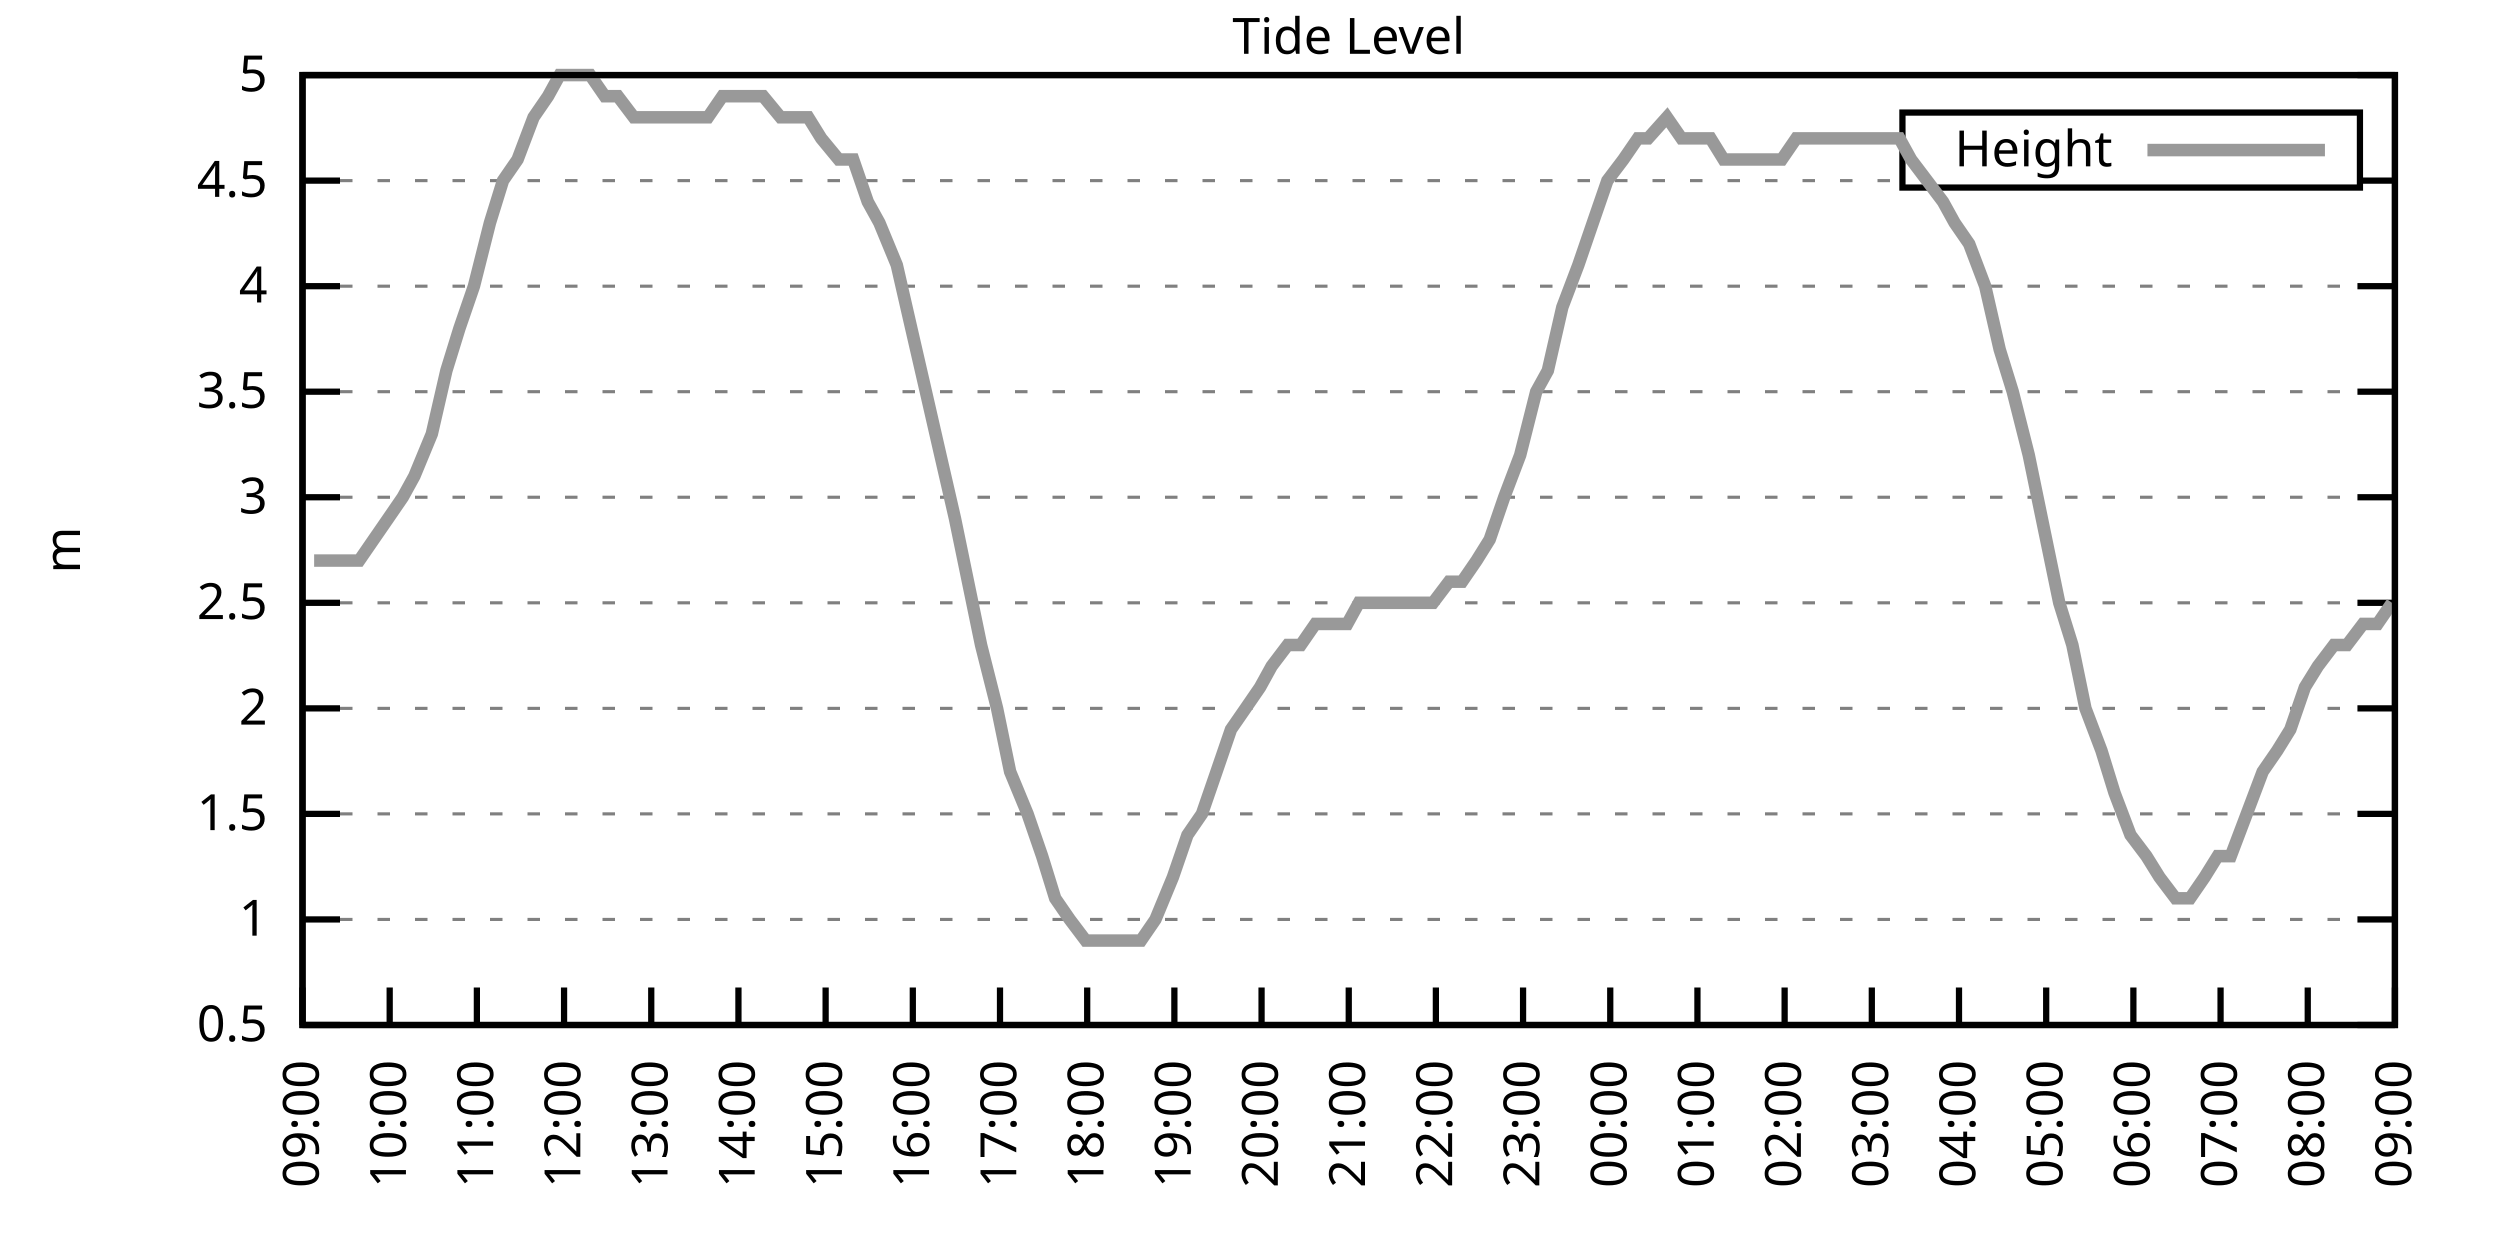
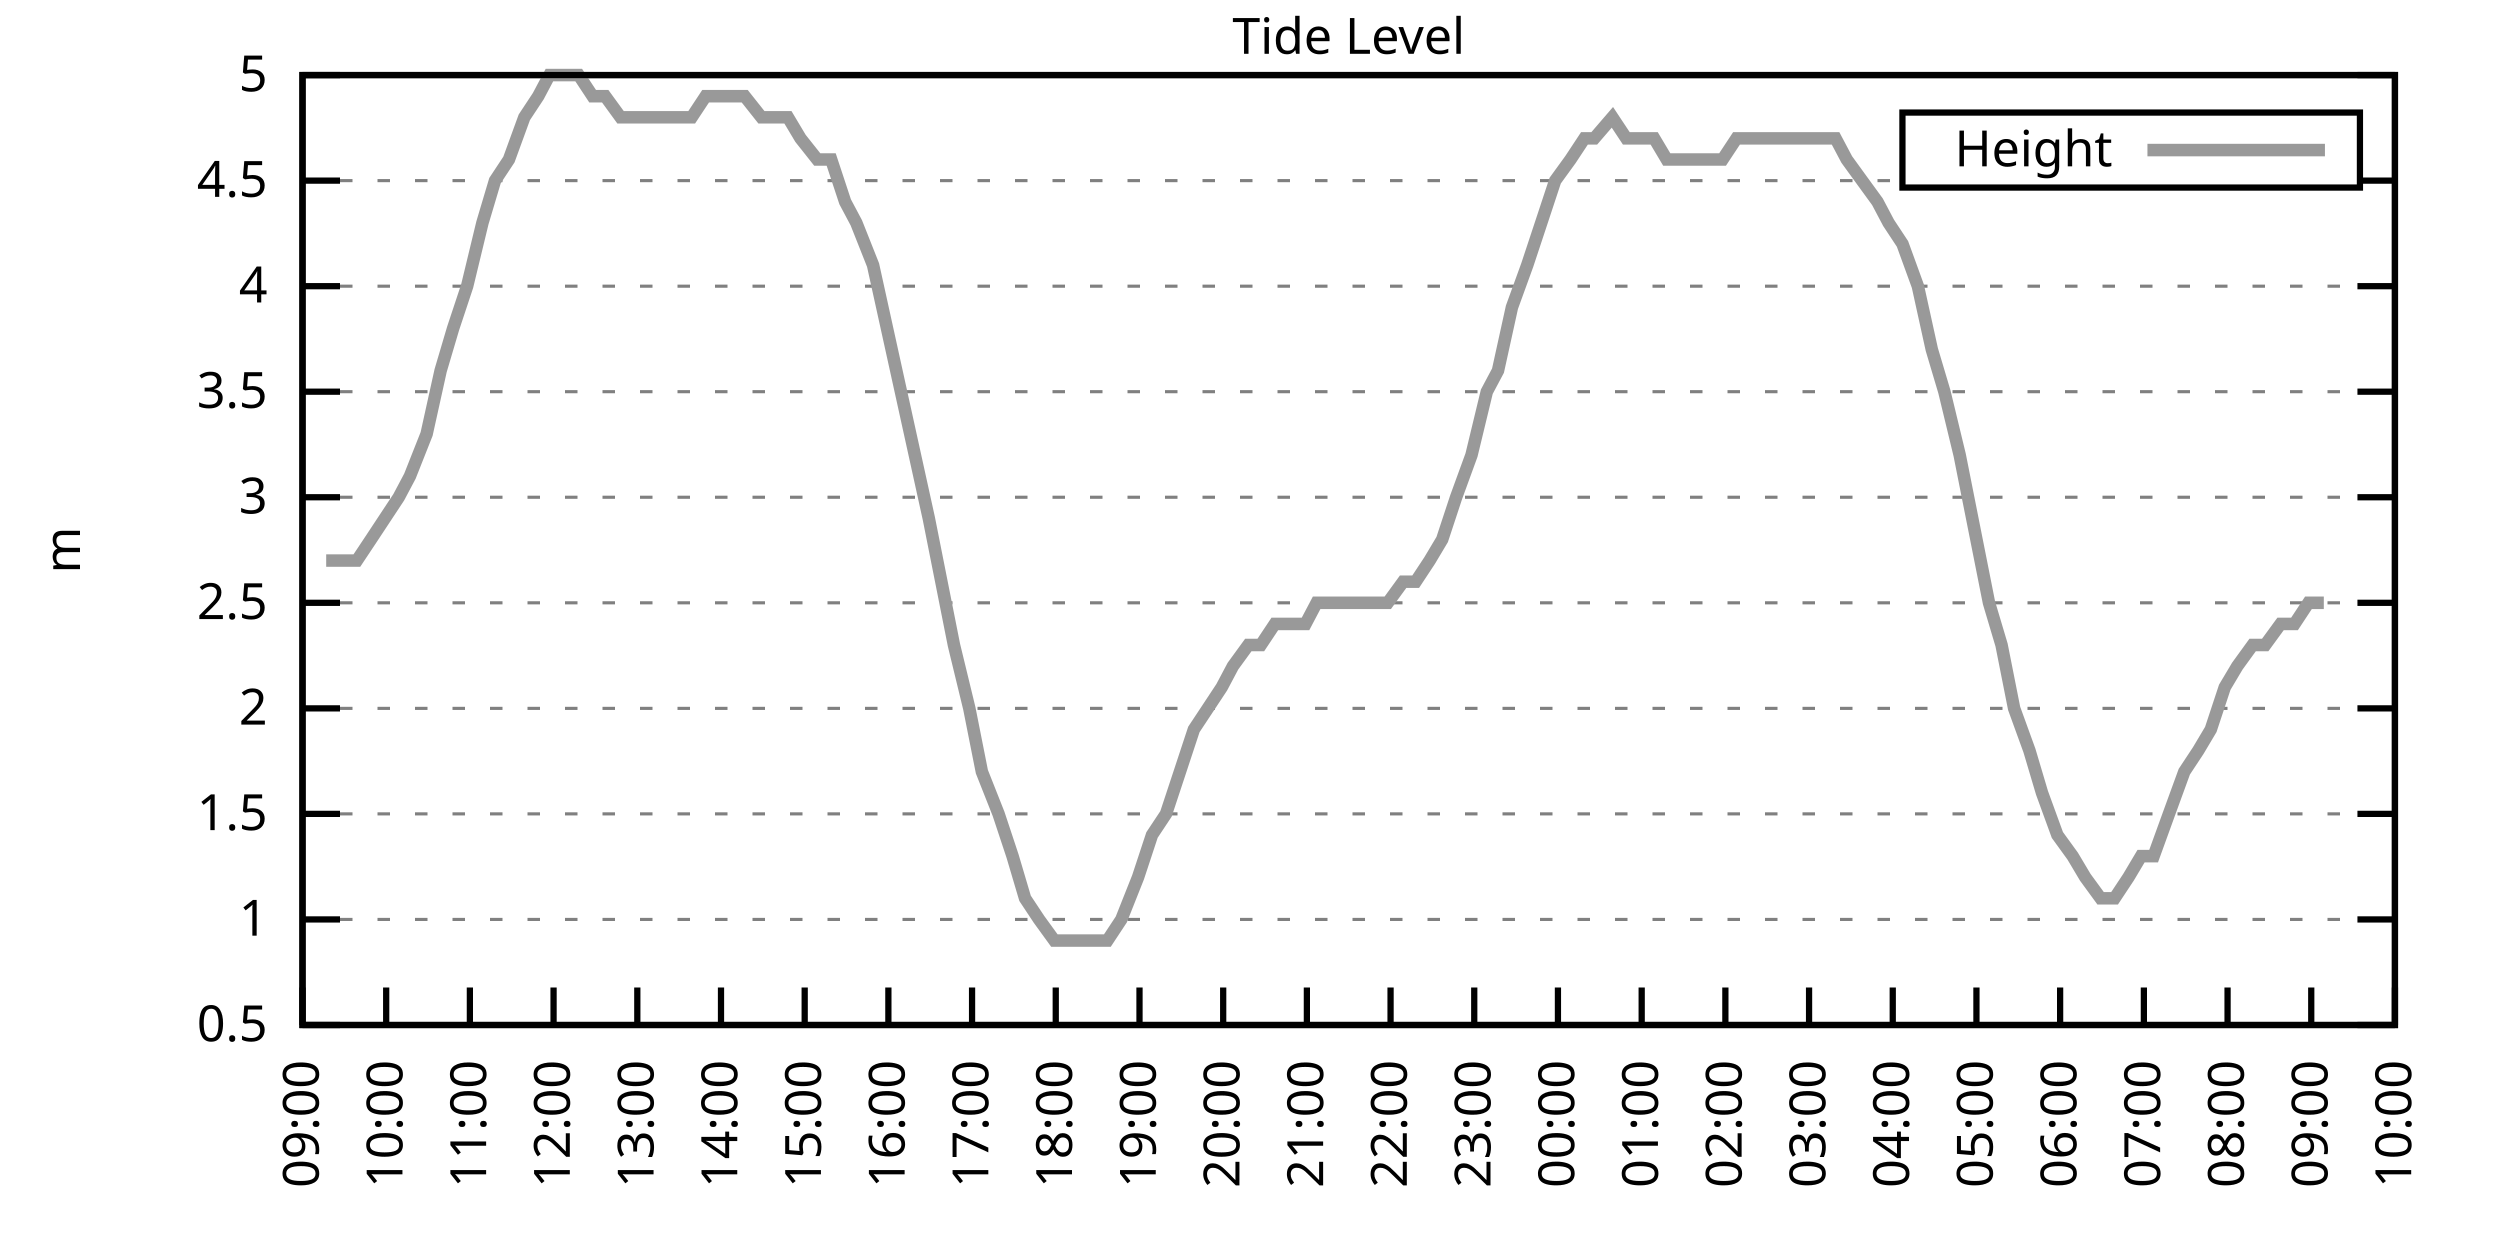
<svg xmlns="http://www.w3.org/2000/svg" xmlns:xlink="http://www.w3.org/1999/xlink" width="400" height="200" viewBox="0 0 400 200">
  <g id="gnuplot_canvas">
    <rect x="0" y="0" width="400" height="200" fill="none" />
    <defs>
      <circle id="gpDot" r="0.5" stroke-width="0.5" stroke="currentColor" />
      <path id="gpPt0" stroke-width="0.333" stroke="currentColor" d="M-1,0 h2 M0,-1 v2" />
      <path id="gpPt1" stroke-width="0.333" stroke="currentColor" d="M-1,-1 L1,1 M1,-1 L-1,1" />
      <path id="gpPt2" stroke-width="0.333" stroke="currentColor" d="M-1,0 L1,0 M0,-1 L0,1 M-1,-1 L1,1 M-1,1 L1,-1" />
      <rect id="gpPt3" stroke-width="0.333" stroke="currentColor" x="-1" y="-1" width="2" height="2" />
      <rect id="gpPt4" stroke-width="0.333" stroke="currentColor" fill="currentColor" x="-1" y="-1" width="2" height="2" />
      <circle id="gpPt5" stroke-width="0.333" stroke="currentColor" cx="0" cy="0" r="1" />
      <use xlink:href="#gpPt5" id="gpPt6" fill="currentColor" stroke="none" />
      <path id="gpPt7" stroke-width="0.333" stroke="currentColor" d="M0,-1.33 L-1.33,0.67 L1.33,0.67 z" />
      <use xlink:href="#gpPt7" id="gpPt8" fill="currentColor" stroke="none" />
      <use xlink:href="#gpPt7" id="gpPt9" stroke="currentColor" transform="rotate(180)" />
      <use xlink:href="#gpPt9" id="gpPt10" fill="currentColor" stroke="none" />
      <use xlink:href="#gpPt3" id="gpPt11" stroke="currentColor" transform="rotate(45)" />
      <use xlink:href="#gpPt11" id="gpPt12" fill="currentColor" stroke="none" />
      <path id="gpPt13" stroke-width="0.333" stroke="currentColor" d="M0,1.330 L1.265,0.411 L0.782,-1.067 L-0.782,-1.076 L-1.265,0.411 z" />
      <use xlink:href="#gpPt13" id="gpPt14" fill="currentColor" stroke="none" />
      <filter id="textbox" filterUnits="objectBoundingBox" x="0" y="0" height="1" width="1">
        <feFlood flood-color="white" flood-opacity="1" result="bgnd" />
        <feComposite in="SourceGraphic" in2="bgnd" operator="atop" />
      </filter>
      <filter id="greybox" filterUnits="objectBoundingBox" x="0" y="0" height="1" width="1">
        <feFlood flood-color="lightgrey" flood-opacity="1" result="grey" />
        <feComposite in="SourceGraphic" in2="grey" operator="atop" />
      </filter>
    </defs>
    <g fill="none" color="white" stroke="currentColor" stroke-width="1.00" stroke-linecap="butt" stroke-linejoin="miter">
</g>
    <g fill="none" color="black" stroke="currentColor" stroke-width="1.00" stroke-linecap="butt" stroke-linejoin="miter">
      <g stroke="none" shape-rendering="crispEdges">
        <polygon fill="rgb(255, 255, 255)" points="48.40,164.00 383.18,164.00 383.18,12.02 48.40,12.02 " />
      </g>
    </g>
    <g fill="none" color="black" stroke="currentColor" stroke-width="1.00" stroke-linecap="butt" stroke-linejoin="miter">
</g>
    <g fill="none" color="black" stroke="black" stroke-width="0.50" stroke-linecap="butt" stroke-linejoin="miter">
</g>
    <g fill="none" color="gray" stroke="currentColor" stroke-width="0.50" stroke-linecap="butt" stroke-linejoin="miter">
      <path stroke="gray" stroke-dasharray="2,4" class="gridline" d="M48.40,164.00 L383.19,164.00  " />
    </g>
    <g fill="none" color="gray" stroke="gray" stroke-width="1.00" stroke-linecap="butt" stroke-linejoin="miter">
</g>
    <g fill="none" color="black" stroke="currentColor" stroke-width="1.00" stroke-linecap="butt" stroke-linejoin="miter">
      <path stroke="black" d="M48.40,164.00 L54.40,164.00 M383.19,164.00 L377.19,164.00  " />
      <g transform="translate(42.80,166.60)" stroke="none" fill="black" font-family="Sans" font-size="8.00" text-anchor="end">
        <text>
          <tspan font-family="Sans"> 0.5</tspan>
        </text>
      </g>
    </g>
    <g fill="none" color="black" stroke="currentColor" stroke-width="1.00" stroke-linecap="butt" stroke-linejoin="miter">
</g>
    <g fill="none" color="black" stroke="black" stroke-width="0.50" stroke-linecap="butt" stroke-linejoin="miter">
</g>
    <g fill="none" color="gray" stroke="currentColor" stroke-width="0.50" stroke-linecap="butt" stroke-linejoin="miter">
      <path stroke="gray" stroke-dasharray="2,4" class="gridline" d="M48.40,147.11 L383.19,147.11  " />
    </g>
    <g fill="none" color="gray" stroke="gray" stroke-width="1.00" stroke-linecap="butt" stroke-linejoin="miter">
</g>
    <g fill="none" color="black" stroke="currentColor" stroke-width="1.00" stroke-linecap="butt" stroke-linejoin="miter">
      <path stroke="black" d="M48.40,147.11 L54.40,147.11 M383.19,147.11 L377.19,147.11  " />
      <g transform="translate(42.80,149.71)" stroke="none" fill="black" font-family="Sans" font-size="8.00" text-anchor="end">
        <text>
          <tspan font-family="Sans"> 1</tspan>
        </text>
      </g>
    </g>
    <g fill="none" color="black" stroke="currentColor" stroke-width="1.00" stroke-linecap="butt" stroke-linejoin="miter">
</g>
    <g fill="none" color="black" stroke="black" stroke-width="0.50" stroke-linecap="butt" stroke-linejoin="miter">
</g>
    <g fill="none" color="gray" stroke="currentColor" stroke-width="0.50" stroke-linecap="butt" stroke-linejoin="miter">
      <path stroke="gray" stroke-dasharray="2,4" class="gridline" d="M48.40,130.22 L383.19,130.22  " />
    </g>
    <g fill="none" color="gray" stroke="gray" stroke-width="1.00" stroke-linecap="butt" stroke-linejoin="miter">
</g>
    <g fill="none" color="black" stroke="currentColor" stroke-width="1.00" stroke-linecap="butt" stroke-linejoin="miter">
      <path stroke="black" d="M48.40,130.22 L54.40,130.22 M383.19,130.22 L377.19,130.22  " />
      <g transform="translate(42.80,132.82)" stroke="none" fill="black" font-family="Sans" font-size="8.00" text-anchor="end">
        <text>
          <tspan font-family="Sans"> 1.5</tspan>
        </text>
      </g>
    </g>
    <g fill="none" color="black" stroke="currentColor" stroke-width="1.00" stroke-linecap="butt" stroke-linejoin="miter">
</g>
    <g fill="none" color="black" stroke="black" stroke-width="0.50" stroke-linecap="butt" stroke-linejoin="miter">
</g>
    <g fill="none" color="gray" stroke="currentColor" stroke-width="0.50" stroke-linecap="butt" stroke-linejoin="miter">
      <path stroke="gray" stroke-dasharray="2,4" class="gridline" d="M48.40,113.34 L383.19,113.34  " />
    </g>
    <g fill="none" color="gray" stroke="gray" stroke-width="1.00" stroke-linecap="butt" stroke-linejoin="miter">
</g>
    <g fill="none" color="black" stroke="currentColor" stroke-width="1.00" stroke-linecap="butt" stroke-linejoin="miter">
      <path stroke="black" d="M48.40,113.34 L54.40,113.34 M383.19,113.34 L377.19,113.34  " />
      <g transform="translate(42.80,115.94)" stroke="none" fill="black" font-family="Sans" font-size="8.00" text-anchor="end">
        <text>
          <tspan font-family="Sans"> 2</tspan>
        </text>
      </g>
    </g>
    <g fill="none" color="black" stroke="currentColor" stroke-width="1.00" stroke-linecap="butt" stroke-linejoin="miter">
</g>
    <g fill="none" color="black" stroke="black" stroke-width="0.50" stroke-linecap="butt" stroke-linejoin="miter">
</g>
    <g fill="none" color="gray" stroke="currentColor" stroke-width="0.50" stroke-linecap="butt" stroke-linejoin="miter">
      <path stroke="gray" stroke-dasharray="2,4" class="gridline" d="M48.40,96.45 L383.19,96.45  " />
    </g>
    <g fill="none" color="gray" stroke="gray" stroke-width="1.00" stroke-linecap="butt" stroke-linejoin="miter">
</g>
    <g fill="none" color="black" stroke="currentColor" stroke-width="1.00" stroke-linecap="butt" stroke-linejoin="miter">
      <path stroke="black" d="M48.40,96.45 L54.40,96.45 M383.19,96.45 L377.19,96.45  " />
      <g transform="translate(42.80,99.05)" stroke="none" fill="black" font-family="Sans" font-size="8.00" text-anchor="end">
        <text>
          <tspan font-family="Sans"> 2.5</tspan>
        </text>
      </g>
    </g>
    <g fill="none" color="black" stroke="currentColor" stroke-width="1.00" stroke-linecap="butt" stroke-linejoin="miter">
</g>
    <g fill="none" color="black" stroke="black" stroke-width="0.50" stroke-linecap="butt" stroke-linejoin="miter">
</g>
    <g fill="none" color="gray" stroke="currentColor" stroke-width="0.50" stroke-linecap="butt" stroke-linejoin="miter">
      <path stroke="gray" stroke-dasharray="2,4" class="gridline" d="M48.40,79.56 L383.19,79.56  " />
    </g>
    <g fill="none" color="gray" stroke="gray" stroke-width="1.00" stroke-linecap="butt" stroke-linejoin="miter">
</g>
    <g fill="none" color="black" stroke="currentColor" stroke-width="1.00" stroke-linecap="butt" stroke-linejoin="miter">
      <path stroke="black" d="M48.40,79.56 L54.40,79.56 M383.19,79.56 L377.19,79.56  " />
      <g transform="translate(42.80,82.16)" stroke="none" fill="black" font-family="Sans" font-size="8.00" text-anchor="end">
        <text>
          <tspan font-family="Sans"> 3</tspan>
        </text>
      </g>
    </g>
    <g fill="none" color="black" stroke="currentColor" stroke-width="1.00" stroke-linecap="butt" stroke-linejoin="miter">
</g>
    <g fill="none" color="black" stroke="black" stroke-width="0.50" stroke-linecap="butt" stroke-linejoin="miter">
</g>
    <g fill="none" color="gray" stroke="currentColor" stroke-width="0.50" stroke-linecap="butt" stroke-linejoin="miter">
      <path stroke="gray" stroke-dasharray="2,4" class="gridline" d="M48.40,62.67 L383.19,62.67  " />
    </g>
    <g fill="none" color="gray" stroke="gray" stroke-width="1.00" stroke-linecap="butt" stroke-linejoin="miter">
</g>
    <g fill="none" color="black" stroke="currentColor" stroke-width="1.00" stroke-linecap="butt" stroke-linejoin="miter">
      <path stroke="black" d="M48.40,62.67 L54.40,62.67 M383.19,62.67 L377.19,62.67  " />
      <g transform="translate(42.80,65.27)" stroke="none" fill="black" font-family="Sans" font-size="8.00" text-anchor="end">
        <text>
          <tspan font-family="Sans"> 3.5</tspan>
        </text>
      </g>
    </g>
    <g fill="none" color="black" stroke="currentColor" stroke-width="1.00" stroke-linecap="butt" stroke-linejoin="miter">
</g>
    <g fill="none" color="black" stroke="black" stroke-width="0.50" stroke-linecap="butt" stroke-linejoin="miter">
</g>
    <g fill="none" color="gray" stroke="currentColor" stroke-width="0.50" stroke-linecap="butt" stroke-linejoin="miter">
      <path stroke="gray" stroke-dasharray="2,4" class="gridline" d="M48.40,45.79 L383.19,45.79  " />
    </g>
    <g fill="none" color="gray" stroke="gray" stroke-width="1.00" stroke-linecap="butt" stroke-linejoin="miter">
</g>
    <g fill="none" color="black" stroke="currentColor" stroke-width="1.00" stroke-linecap="butt" stroke-linejoin="miter">
      <path stroke="black" d="M48.40,45.79 L54.40,45.79 M383.19,45.79 L377.19,45.79  " />
      <g transform="translate(42.80,48.39)" stroke="none" fill="black" font-family="Sans" font-size="8.00" text-anchor="end">
        <text>
          <tspan font-family="Sans"> 4</tspan>
        </text>
      </g>
    </g>
    <g fill="none" color="black" stroke="currentColor" stroke-width="1.00" stroke-linecap="butt" stroke-linejoin="miter">
</g>
    <g fill="none" color="black" stroke="black" stroke-width="0.50" stroke-linecap="butt" stroke-linejoin="miter">
</g>
    <g fill="none" color="gray" stroke="currentColor" stroke-width="0.50" stroke-linecap="butt" stroke-linejoin="miter">
      <path stroke="gray" stroke-dasharray="2,4" class="gridline" d="M48.40,28.90 L304.39,28.90 M377.59,28.90 L383.19,28.90  " />
    </g>
    <g fill="none" color="gray" stroke="gray" stroke-width="1.00" stroke-linecap="butt" stroke-linejoin="miter">
</g>
    <g fill="none" color="black" stroke="currentColor" stroke-width="1.00" stroke-linecap="butt" stroke-linejoin="miter">
      <path stroke="black" d="M48.40,28.90 L54.40,28.90 M383.19,28.90 L377.19,28.90  " />
      <g transform="translate(42.80,31.50)" stroke="none" fill="black" font-family="Sans" font-size="8.00" text-anchor="end">
        <text>
          <tspan font-family="Sans"> 4.5</tspan>
        </text>
      </g>
    </g>
    <g fill="none" color="black" stroke="currentColor" stroke-width="1.00" stroke-linecap="butt" stroke-linejoin="miter">
</g>
    <g fill="none" color="black" stroke="black" stroke-width="0.50" stroke-linecap="butt" stroke-linejoin="miter">
</g>
    <g fill="none" color="gray" stroke="currentColor" stroke-width="0.50" stroke-linecap="butt" stroke-linejoin="miter">
      <path stroke="gray" stroke-dasharray="2,4" class="gridline" d="M48.40,12.01 L383.19,12.01  " />
    </g>
    <g fill="none" color="gray" stroke="gray" stroke-width="1.00" stroke-linecap="butt" stroke-linejoin="miter">
</g>
    <g fill="none" color="black" stroke="currentColor" stroke-width="1.00" stroke-linecap="butt" stroke-linejoin="miter">
      <path stroke="black" d="M48.40,12.01 L54.40,12.01 M383.19,12.01 L377.19,12.01  " />
      <g transform="translate(42.80,14.61)" stroke="none" fill="black" font-family="Sans" font-size="8.00" text-anchor="end">
        <text>
          <tspan font-family="Sans"> 5</tspan>
        </text>
      </g>
    </g>
    <g fill="none" color="black" stroke="currentColor" stroke-width="1.00" stroke-linecap="butt" stroke-linejoin="miter">
      <path stroke="black" d="M48.40,164.00 L48.40,158.00  " />
      <g transform="translate(51.00,169.60) rotate(270.00)" stroke="none" fill="black" font-family="Sans" font-size="8.00" text-anchor="end">
        <text>
          <tspan font-family="Sans">09:00</tspan>
        </text>
      </g>
    </g>
    <g fill="none" color="black" stroke="currentColor" stroke-width="1.00" stroke-linecap="butt" stroke-linejoin="miter">
-       <path stroke="black" d="M62.35,164.00 L62.35,158.00  " />
-       <g transform="translate(64.95,169.60) rotate(270.00)" stroke="none" fill="black" font-family="Sans" font-size="8.00" text-anchor="end">
+       <path stroke="black" d="M61.79,164.00 L61.79,158.00  " />
+       <g transform="translate(64.39,169.60) rotate(270.00)" stroke="none" fill="black" font-family="Sans" font-size="8.00" text-anchor="end">
        <text>
          <tspan font-family="Sans">10:00</tspan>
        </text>
      </g>
    </g>
    <g fill="none" color="black" stroke="currentColor" stroke-width="1.00" stroke-linecap="butt" stroke-linejoin="miter">
-       <path stroke="black" d="M76.30,164.00 L76.30,158.00  " />
-       <g transform="translate(78.90,169.60) rotate(270.00)" stroke="none" fill="black" font-family="Sans" font-size="8.00" text-anchor="end">
+       <path stroke="black" d="M75.18,164.00 L75.18,158.00  " />
+       <g transform="translate(77.78,169.60) rotate(270.00)" stroke="none" fill="black" font-family="Sans" font-size="8.00" text-anchor="end">
        <text>
          <tspan font-family="Sans">11:00</tspan>
        </text>
      </g>
    </g>
    <g fill="none" color="black" stroke="currentColor" stroke-width="1.00" stroke-linecap="butt" stroke-linejoin="miter">
-       <path stroke="black" d="M90.25,164.00 L90.25,158.00  " />
-       <g transform="translate(92.85,169.60) rotate(270.00)" stroke="none" fill="black" font-family="Sans" font-size="8.00" text-anchor="end">
+       <path stroke="black" d="M88.57,164.00 L88.57,158.00  " />
+       <g transform="translate(91.17,169.60) rotate(270.00)" stroke="none" fill="black" font-family="Sans" font-size="8.00" text-anchor="end">
        <text>
          <tspan font-family="Sans">12:00</tspan>
        </text>
      </g>
    </g>
    <g fill="none" color="black" stroke="currentColor" stroke-width="1.00" stroke-linecap="butt" stroke-linejoin="miter">
-       <path stroke="black" d="M104.20,164.00 L104.20,158.00  " />
-       <g transform="translate(106.80,169.60) rotate(270.00)" stroke="none" fill="black" font-family="Sans" font-size="8.00" text-anchor="end">
+       <path stroke="black" d="M101.97,164.00 L101.97,158.00  " />
+       <g transform="translate(104.57,169.60) rotate(270.00)" stroke="none" fill="black" font-family="Sans" font-size="8.00" text-anchor="end">
        <text>
          <tspan font-family="Sans">13:00</tspan>
        </text>
      </g>
    </g>
    <g fill="none" color="black" stroke="currentColor" stroke-width="1.00" stroke-linecap="butt" stroke-linejoin="miter">
-       <path stroke="black" d="M118.15,164.00 L118.15,158.00  " />
-       <g transform="translate(120.75,169.60) rotate(270.00)" stroke="none" fill="black" font-family="Sans" font-size="8.00" text-anchor="end">
+       <path stroke="black" d="M115.36,164.00 L115.36,158.00  " />
+       <g transform="translate(117.96,169.60) rotate(270.00)" stroke="none" fill="black" font-family="Sans" font-size="8.00" text-anchor="end">
        <text>
          <tspan font-family="Sans">14:00</tspan>
        </text>
      </g>
    </g>
    <g fill="none" color="black" stroke="currentColor" stroke-width="1.00" stroke-linecap="butt" stroke-linejoin="miter">
-       <path stroke="black" d="M132.10,164.00 L132.10,158.00  " />
-       <g transform="translate(134.70,169.60) rotate(270.00)" stroke="none" fill="black" font-family="Sans" font-size="8.00" text-anchor="end">
+       <path stroke="black" d="M128.75,164.00 L128.75,158.00  " />
+       <g transform="translate(131.35,169.60) rotate(270.00)" stroke="none" fill="black" font-family="Sans" font-size="8.00" text-anchor="end">
        <text>
          <tspan font-family="Sans">15:00</tspan>
        </text>
      </g>
    </g>
    <g fill="none" color="black" stroke="currentColor" stroke-width="1.00" stroke-linecap="butt" stroke-linejoin="miter">
-       <path stroke="black" d="M146.05,164.00 L146.05,158.00  " />
-       <g transform="translate(148.65,169.60) rotate(270.00)" stroke="none" fill="black" font-family="Sans" font-size="8.00" text-anchor="end">
+       <path stroke="black" d="M142.14,164.00 L142.14,158.00  " />
+       <g transform="translate(144.74,169.60) rotate(270.00)" stroke="none" fill="black" font-family="Sans" font-size="8.00" text-anchor="end">
        <text>
          <tspan font-family="Sans">16:00</tspan>
        </text>
      </g>
    </g>
    <g fill="none" color="black" stroke="currentColor" stroke-width="1.00" stroke-linecap="butt" stroke-linejoin="miter">
-       <path stroke="black" d="M160.00,164.00 L160.00,158.00  " />
-       <g transform="translate(162.60,169.60) rotate(270.00)" stroke="none" fill="black" font-family="Sans" font-size="8.00" text-anchor="end">
+       <path stroke="black" d="M155.53,164.00 L155.53,158.00  " />
+       <g transform="translate(158.13,169.60) rotate(270.00)" stroke="none" fill="black" font-family="Sans" font-size="8.00" text-anchor="end">
        <text>
          <tspan font-family="Sans">17:00</tspan>
        </text>
      </g>
    </g>
    <g fill="none" color="black" stroke="currentColor" stroke-width="1.00" stroke-linecap="butt" stroke-linejoin="miter">
-       <path stroke="black" d="M173.95,164.00 L173.95,158.00  " />
-       <g transform="translate(176.55,169.60) rotate(270.00)" stroke="none" fill="black" font-family="Sans" font-size="8.00" text-anchor="end">
+       <path stroke="black" d="M168.92,164.00 L168.92,158.00  " />
+       <g transform="translate(171.52,169.60) rotate(270.00)" stroke="none" fill="black" font-family="Sans" font-size="8.00" text-anchor="end">
        <text>
          <tspan font-family="Sans">18:00</tspan>
        </text>
      </g>
    </g>
    <g fill="none" color="black" stroke="currentColor" stroke-width="1.00" stroke-linecap="butt" stroke-linejoin="miter">
-       <path stroke="black" d="M187.90,164.00 L187.90,158.00  " />
-       <g transform="translate(190.50,169.60) rotate(270.00)" stroke="none" fill="black" font-family="Sans" font-size="8.00" text-anchor="end">
+       <path stroke="black" d="M182.32,164.00 L182.32,158.00  " />
+       <g transform="translate(184.92,169.60) rotate(270.00)" stroke="none" fill="black" font-family="Sans" font-size="8.00" text-anchor="end">
        <text>
          <tspan font-family="Sans">19:00</tspan>
        </text>
      </g>
    </g>
    <g fill="none" color="black" stroke="currentColor" stroke-width="1.00" stroke-linecap="butt" stroke-linejoin="miter">
-       <path stroke="black" d="M201.85,164.00 L201.85,158.00  " />
-       <g transform="translate(204.45,169.60) rotate(270.00)" stroke="none" fill="black" font-family="Sans" font-size="8.00" text-anchor="end">
+       <path stroke="black" d="M195.71,164.00 L195.71,158.00  " />
+       <g transform="translate(198.31,169.60) rotate(270.00)" stroke="none" fill="black" font-family="Sans" font-size="8.00" text-anchor="end">
        <text>
          <tspan font-family="Sans">20:00</tspan>
        </text>
      </g>
    </g>
    <g fill="none" color="black" stroke="currentColor" stroke-width="1.00" stroke-linecap="butt" stroke-linejoin="miter">
-       <path stroke="black" d="M215.80,164.00 L215.80,158.00  " />
-       <g transform="translate(218.40,169.60) rotate(270.00)" stroke="none" fill="black" font-family="Sans" font-size="8.00" text-anchor="end">
+       <path stroke="black" d="M209.10,164.00 L209.10,158.00  " />
+       <g transform="translate(211.70,169.60) rotate(270.00)" stroke="none" fill="black" font-family="Sans" font-size="8.00" text-anchor="end">
        <text>
          <tspan font-family="Sans">21:00</tspan>
        </text>
      </g>
    </g>
    <g fill="none" color="black" stroke="currentColor" stroke-width="1.00" stroke-linecap="butt" stroke-linejoin="miter">
-       <path stroke="black" d="M229.74,164.00 L229.74,158.00  " />
-       <g transform="translate(232.34,169.60) rotate(270.00)" stroke="none" fill="black" font-family="Sans" font-size="8.00" text-anchor="end">
+       <path stroke="black" d="M222.49,164.00 L222.49,158.00  " />
+       <g transform="translate(225.09,169.60) rotate(270.00)" stroke="none" fill="black" font-family="Sans" font-size="8.00" text-anchor="end">
        <text>
          <tspan font-family="Sans">22:00</tspan>
        </text>
      </g>
    </g>
    <g fill="none" color="black" stroke="currentColor" stroke-width="1.00" stroke-linecap="butt" stroke-linejoin="miter">
-       <path stroke="black" d="M243.69,164.00 L243.69,158.00  " />
-       <g transform="translate(246.29,169.60) rotate(270.00)" stroke="none" fill="black" font-family="Sans" font-size="8.00" text-anchor="end">
+       <path stroke="black" d="M235.88,164.00 L235.88,158.00  " />
+       <g transform="translate(238.48,169.60) rotate(270.00)" stroke="none" fill="black" font-family="Sans" font-size="8.00" text-anchor="end">
        <text>
          <tspan font-family="Sans">23:00</tspan>
        </text>
      </g>
    </g>
    <g fill="none" color="black" stroke="currentColor" stroke-width="1.00" stroke-linecap="butt" stroke-linejoin="miter">
-       <path stroke="black" d="M257.64,164.00 L257.64,158.00  " />
-       <g transform="translate(260.24,169.60) rotate(270.00)" stroke="none" fill="black" font-family="Sans" font-size="8.00" text-anchor="end">
+       <path stroke="black" d="M249.27,164.00 L249.27,158.00  " />
+       <g transform="translate(251.87,169.60) rotate(270.00)" stroke="none" fill="black" font-family="Sans" font-size="8.00" text-anchor="end">
        <text>
          <tspan font-family="Sans">00:00</tspan>
        </text>
      </g>
    </g>
    <g fill="none" color="black" stroke="currentColor" stroke-width="1.00" stroke-linecap="butt" stroke-linejoin="miter">
-       <path stroke="black" d="M271.59,164.00 L271.59,158.00  " />
-       <g transform="translate(274.19,169.60) rotate(270.00)" stroke="none" fill="black" font-family="Sans" font-size="8.00" text-anchor="end">
+       <path stroke="black" d="M262.67,164.00 L262.67,158.00  " />
+       <g transform="translate(265.27,169.60) rotate(270.00)" stroke="none" fill="black" font-family="Sans" font-size="8.00" text-anchor="end">
        <text>
          <tspan font-family="Sans">01:00</tspan>
        </text>
      </g>
    </g>
    <g fill="none" color="black" stroke="currentColor" stroke-width="1.00" stroke-linecap="butt" stroke-linejoin="miter">
-       <path stroke="black" d="M285.54,164.00 L285.54,158.00  " />
-       <g transform="translate(288.14,169.60) rotate(270.00)" stroke="none" fill="black" font-family="Sans" font-size="8.00" text-anchor="end">
+       <path stroke="black" d="M276.06,164.00 L276.06,158.00  " />
+       <g transform="translate(278.66,169.60) rotate(270.00)" stroke="none" fill="black" font-family="Sans" font-size="8.00" text-anchor="end">
        <text>
          <tspan font-family="Sans">02:00</tspan>
        </text>
      </g>
    </g>
    <g fill="none" color="black" stroke="currentColor" stroke-width="1.00" stroke-linecap="butt" stroke-linejoin="miter">
-       <path stroke="black" d="M299.49,164.00 L299.49,158.00  " />
-       <g transform="translate(302.09,169.60) rotate(270.00)" stroke="none" fill="black" font-family="Sans" font-size="8.00" text-anchor="end">
+       <path stroke="black" d="M289.45,164.00 L289.45,158.00  " />
+       <g transform="translate(292.05,169.60) rotate(270.00)" stroke="none" fill="black" font-family="Sans" font-size="8.00" text-anchor="end">
        <text>
          <tspan font-family="Sans">03:00</tspan>
        </text>
      </g>
    </g>
    <g fill="none" color="black" stroke="currentColor" stroke-width="1.00" stroke-linecap="butt" stroke-linejoin="miter">
-       <path stroke="black" d="M313.44,164.00 L313.44,158.00  " />
-       <g transform="translate(316.04,169.60) rotate(270.00)" stroke="none" fill="black" font-family="Sans" font-size="8.00" text-anchor="end">
+       <path stroke="black" d="M302.84,164.00 L302.84,158.00  " />
+       <g transform="translate(305.44,169.60) rotate(270.00)" stroke="none" fill="black" font-family="Sans" font-size="8.00" text-anchor="end">
        <text>
          <tspan font-family="Sans">04:00</tspan>
        </text>
      </g>
    </g>
    <g fill="none" color="black" stroke="currentColor" stroke-width="1.00" stroke-linecap="butt" stroke-linejoin="miter">
-       <path stroke="black" d="M327.39,164.00 L327.39,158.00  " />
-       <g transform="translate(329.99,169.60) rotate(270.00)" stroke="none" fill="black" font-family="Sans" font-size="8.00" text-anchor="end">
+       <path stroke="black" d="M316.23,164.00 L316.23,158.00  " />
+       <g transform="translate(318.83,169.60) rotate(270.00)" stroke="none" fill="black" font-family="Sans" font-size="8.00" text-anchor="end">
        <text>
          <tspan font-family="Sans">05:00</tspan>
        </text>
      </g>
    </g>
    <g fill="none" color="black" stroke="currentColor" stroke-width="1.00" stroke-linecap="butt" stroke-linejoin="miter">
-       <path stroke="black" d="M341.34,164.00 L341.34,158.00  " />
-       <g transform="translate(343.94,169.60) rotate(270.00)" stroke="none" fill="black" font-family="Sans" font-size="8.00" text-anchor="end">
+       <path stroke="black" d="M329.62,164.00 L329.62,158.00  " />
+       <g transform="translate(332.22,169.60) rotate(270.00)" stroke="none" fill="black" font-family="Sans" font-size="8.00" text-anchor="end">
        <text>
          <tspan font-family="Sans">06:00</tspan>
        </text>
      </g>
    </g>
    <g fill="none" color="black" stroke="currentColor" stroke-width="1.00" stroke-linecap="butt" stroke-linejoin="miter">
-       <path stroke="black" d="M355.29,164.00 L355.29,158.00  " />
-       <g transform="translate(357.89,169.60) rotate(270.00)" stroke="none" fill="black" font-family="Sans" font-size="8.00" text-anchor="end">
+       <path stroke="black" d="M343.02,164.00 L343.02,158.00  " />
+       <g transform="translate(345.62,169.60) rotate(270.00)" stroke="none" fill="black" font-family="Sans" font-size="8.00" text-anchor="end">
        <text>
          <tspan font-family="Sans">07:00</tspan>
        </text>
      </g>
    </g>
    <g fill="none" color="black" stroke="currentColor" stroke-width="1.00" stroke-linecap="butt" stroke-linejoin="miter">
-       <path stroke="black" d="M369.24,164.00 L369.24,158.00  " />
-       <g transform="translate(371.84,169.60) rotate(270.00)" stroke="none" fill="black" font-family="Sans" font-size="8.00" text-anchor="end">
+       <path stroke="black" d="M356.41,164.00 L356.41,158.00  " />
+       <g transform="translate(359.01,169.60) rotate(270.00)" stroke="none" fill="black" font-family="Sans" font-size="8.00" text-anchor="end">
        <text>
          <tspan font-family="Sans">08:00</tspan>
+         </text>
+       </g>
+     </g>
+     <g fill="none" color="black" stroke="currentColor" stroke-width="1.00" stroke-linecap="butt" stroke-linejoin="miter">
+       <path stroke="black" d="M369.80,164.00 L369.80,158.00  " />
+       <g transform="translate(372.40,169.60) rotate(270.00)" stroke="none" fill="black" font-family="Sans" font-size="8.00" text-anchor="end">
+         <text>
+           <tspan font-family="Sans">09:00</tspan>
        </text>
      </g>
    </g>
    <g fill="none" color="black" stroke="currentColor" stroke-width="1.00" stroke-linecap="butt" stroke-linejoin="miter">
      <path stroke="black" d="M383.19,164.00 L383.19,158.00  " />
      <g transform="translate(385.79,169.60) rotate(270.00)" stroke="none" fill="black" font-family="Sans" font-size="8.00" text-anchor="end">
        <text>
-           <tspan font-family="Sans">09:00</tspan>
+           <tspan font-family="Sans">10:00</tspan>
        </text>
      </g>
    </g>
    <g fill="none" color="black" stroke="currentColor" stroke-width="1.00" stroke-linecap="butt" stroke-linejoin="miter">
</g>
    <g fill="none" color="black" stroke="currentColor" stroke-width="1.00" stroke-linecap="butt" stroke-linejoin="miter">
      <path stroke="black" d="M48.40,12.01 L48.40,164.00 L383.19,164.00 L383.19,12.01 L48.40,12.01 Z  " />
    </g>
    <g fill="none" color="black" stroke="currentColor" stroke-width="1.00" stroke-linecap="butt" stroke-linejoin="miter">
</g>
    <g fill="none" color="black" stroke="currentColor" stroke-width="1.00" stroke-linecap="butt" stroke-linejoin="miter">
      <path stroke="black" d="M304.39,30.01 L304.39,18.01 L377.59,18.01 L377.59,30.01 L304.39,30.01 Z  " />
    </g>
    <g id="Tide_level_plot_1">
      <g fill="none" color="white" stroke="black" stroke-width="2.00" stroke-linecap="butt" stroke-linejoin="miter">
</g>
      <g fill="none" color="black" stroke="currentColor" stroke-width="2.00" stroke-linecap="butt" stroke-linejoin="miter">
        <g transform="translate(337.99,26.61)" stroke="none" fill="black" font-family="Sans" font-size="8.00" text-anchor="end">
          <text>
            <tspan font-family="Sans">Height</tspan>
          </text>
        </g>
      </g>
      <g fill="none" color="black" stroke="currentColor" stroke-width="2.00" stroke-linecap="butt" stroke-linejoin="miter">
-         <path stroke="rgb(153, 153, 153)" d="M343.59,24.01 L371.99,24.01 M50.26,89.69 L52.35,89.69 L54.68,89.69 L57.47,89.69 L59.79,86.32 L62.12,82.94   L64.44,79.56 L66.30,76.18 L69.09,69.43 L71.42,59.30 L73.51,52.54 L75.83,45.79 L78.39,35.65 L80.48,28.90   L82.81,25.52 L85.37,18.77 L87.69,15.39 L89.55,12.01 L91.88,12.01 L94.43,12.01 L96.76,15.39 L98.85,15.39   L101.41,18.77 L103.50,18.77 L105.83,18.77 L108.38,18.77 L110.94,18.77 L113.27,18.77 L115.59,15.39 L119.78,15.39   L122.10,15.39 L124.89,18.77 L127.22,18.77 L129.31,18.77 L131.40,22.14 L134.19,25.52 L136.51,25.52 L138.84,32.28   L140.70,35.65 L143.49,42.41 L145.81,52.54 L148.14,62.67 L150.46,72.81 L152.79,82.94 L154.88,93.07 L156.97,103.20   L159.53,113.34 L161.62,123.47 L164.41,130.22 L166.74,136.98 L168.83,143.73 L171.16,147.11 L173.71,150.49 L176.04,150.49   L178.36,150.49 L180.46,150.49 L182.55,150.49 L184.87,147.11 L187.66,140.36 L189.99,133.60 L192.31,130.22 L194.64,123.47   L196.96,116.71 L199.29,113.34 L201.61,109.96 L203.47,106.58 L206.03,103.20 L208.12,103.20 L210.45,99.83 L213.24,99.83   L215.56,99.83 L217.42,96.45 L219.98,96.45 L222.30,96.45 L224.86,96.45 L226.95,96.45 L229.28,96.45 L231.84,93.07   L233.93,93.07 L236.25,89.69 L238.35,86.32 L240.67,79.56 L243.23,72.81 L245.79,62.67 L247.65,59.30 L249.97,49.16   L252.53,42.41 L254.85,35.65 L257.18,28.90 L259.74,25.52 L262.06,22.14 L263.69,22.14 L266.71,18.77 L269.04,22.14   L271.13,22.14 L273.69,22.14 L275.78,25.52 L278.34,25.52 L280.20,25.52 L282.29,25.52 L285.08,25.52 L287.40,22.14   L289.96,22.14 L291.82,22.14 L294.38,22.14 L296.24,22.14 L299.26,22.14 L301.12,22.14 L303.91,22.14 L305.77,25.52   L308.33,28.90 L310.88,32.28 L312.74,35.65 L315.07,39.03 L317.63,45.79 L319.95,55.92 L322.04,62.67 L324.60,72.81   L326.69,82.94 L329.48,96.45 L331.58,103.20 L333.67,113.34 L336.23,120.09 L338.32,126.85 L340.88,133.60 L343.43,136.98   L345.53,140.36 L348.08,143.73 L350.41,143.73 L352.73,140.36 L354.83,136.98 L356.92,136.98 L359.48,130.22 L362.03,123.47   L364.36,120.09 L366.45,116.71 L368.78,109.96 L370.87,106.58 L373.43,103.20 L375.52,103.20 L378.08,99.83 L380.40,99.83   L382.73,96.45  " />
+         <path stroke="rgb(153, 153, 153)" d="M343.59,24.01 L371.99,24.01 M52.19,89.69 L54.43,89.69 L57.10,89.69 L59.34,86.32 L61.57,82.94 L63.80,79.56   L65.59,76.18 L68.26,69.43 L70.50,59.30 L72.50,52.54 L74.74,45.79 L77.19,35.65 L79.20,28.90 L81.43,25.52   L83.89,18.77 L86.12,15.39 L87.91,12.01 L90.14,12.01 L92.59,12.01 L94.82,15.39 L96.83,15.39 L99.29,18.77   L101.30,18.77 L103.53,18.77 L105.98,18.77 L108.44,18.77 L110.67,18.77 L112.90,15.39 L116.92,15.39 L119.15,15.39   L121.83,18.77 L124.06,18.77 L126.07,18.77 L128.08,22.14 L130.76,25.52 L132.99,25.52 L135.22,32.28 L137.01,35.65   L139.69,42.41 L141.92,52.54 L144.15,62.67 L146.38,72.81 L148.61,82.94 L150.62,93.07 L152.63,103.20 L155.09,113.34   L157.10,123.47 L159.77,130.22 L162.01,136.98 L164.01,143.73 L166.25,147.11 L168.70,150.49 L170.93,150.49 L173.17,150.49   L175.17,150.49 L177.18,150.49 L179.41,147.11 L182.09,140.36 L184.32,133.60 L186.56,130.22 L188.79,123.47 L191.02,116.71   L193.25,113.34 L195.48,109.96 L197.27,106.58 L199.73,103.20 L201.73,103.20 L203.97,99.83 L206.64,99.83 L208.88,99.83   L210.66,96.45 L213.12,96.45 L215.35,96.45 L217.80,96.45 L219.81,96.45 L222.04,96.45 L224.50,93.07 L226.51,93.07   L228.74,89.69 L230.75,86.32 L232.98,79.56 L235.44,72.81 L237.89,62.67 L239.68,59.30 L241.91,49.16 L244.36,42.41   L246.60,35.65 L248.83,28.90 L251.28,25.52 L253.51,22.14 L255.08,22.14 L257.98,18.77 L260.21,22.14 L262.22,22.14   L264.67,22.14 L266.68,25.52 L269.14,25.52 L270.92,25.52 L272.93,25.52 L275.61,25.52 L277.84,22.14 L280.30,22.14   L282.08,22.14 L284.54,22.14 L286.32,22.14 L289.23,22.14 L291.01,22.14 L293.69,22.14 L295.48,25.52 L297.93,28.90   L300.39,32.28 L302.17,35.65 L304.40,39.03 L306.86,45.79 L309.09,55.92 L311.10,62.67 L313.55,72.81 L315.56,82.94   L318.24,96.45 L320.25,103.20 L322.26,113.34 L324.71,120.09 L326.72,126.85 L329.18,133.60 L331.63,136.98 L333.64,140.36   L336.10,143.73 L338.33,143.73 L340.56,140.36 L342.57,136.98 L344.58,136.98 L347.03,130.22 L349.49,123.47 L351.72,120.09   L353.73,116.71 L355.96,109.96 L357.97,106.58 L360.42,103.20 L362.43,103.20 L364.89,99.83 L367.12,99.83 L369.35,96.45   L371.81,96.45  " />
      </g>
    </g>
    <g fill="none" color="black" stroke="currentColor" stroke-width="2.00" stroke-linecap="butt" stroke-linejoin="miter">
</g>
    <g fill="none" color="black" stroke="black" stroke-width="1.00" stroke-linecap="butt" stroke-linejoin="miter">
</g>
    <g fill="none" color="black" stroke="currentColor" stroke-width="1.00" stroke-linecap="butt" stroke-linejoin="miter">
      <path stroke="black" d="M48.40,12.01 L48.40,164.00 L383.19,164.00 L383.19,12.01 L48.40,12.01 Z  " />
      <g transform="translate(12.80,88.01) rotate(270.00)" stroke="none" fill="black" font-family="Sans" font-size="8.00" text-anchor="middle">
        <text>
          <tspan font-family="Sans">m</tspan>
        </text>
      </g>
    </g>
    <g fill="none" color="black" stroke="currentColor" stroke-width="1.00" stroke-linecap="butt" stroke-linejoin="miter">
</g>
    <g fill="none" color="black" stroke="currentColor" stroke-width="1.00" stroke-linecap="butt" stroke-linejoin="miter">
      <g transform="translate(215.79,8.61)" stroke="none" fill="black" font-family="Sans" font-size="8.00" text-anchor="middle">
        <text>
          <tspan font-family="Sans">Tide Level</tspan>
        </text>
      </g>
    </g>
    <g fill="none" color="black" stroke="currentColor" stroke-width="1.00" stroke-linecap="butt" stroke-linejoin="miter">
</g>
  </g>
</svg>
